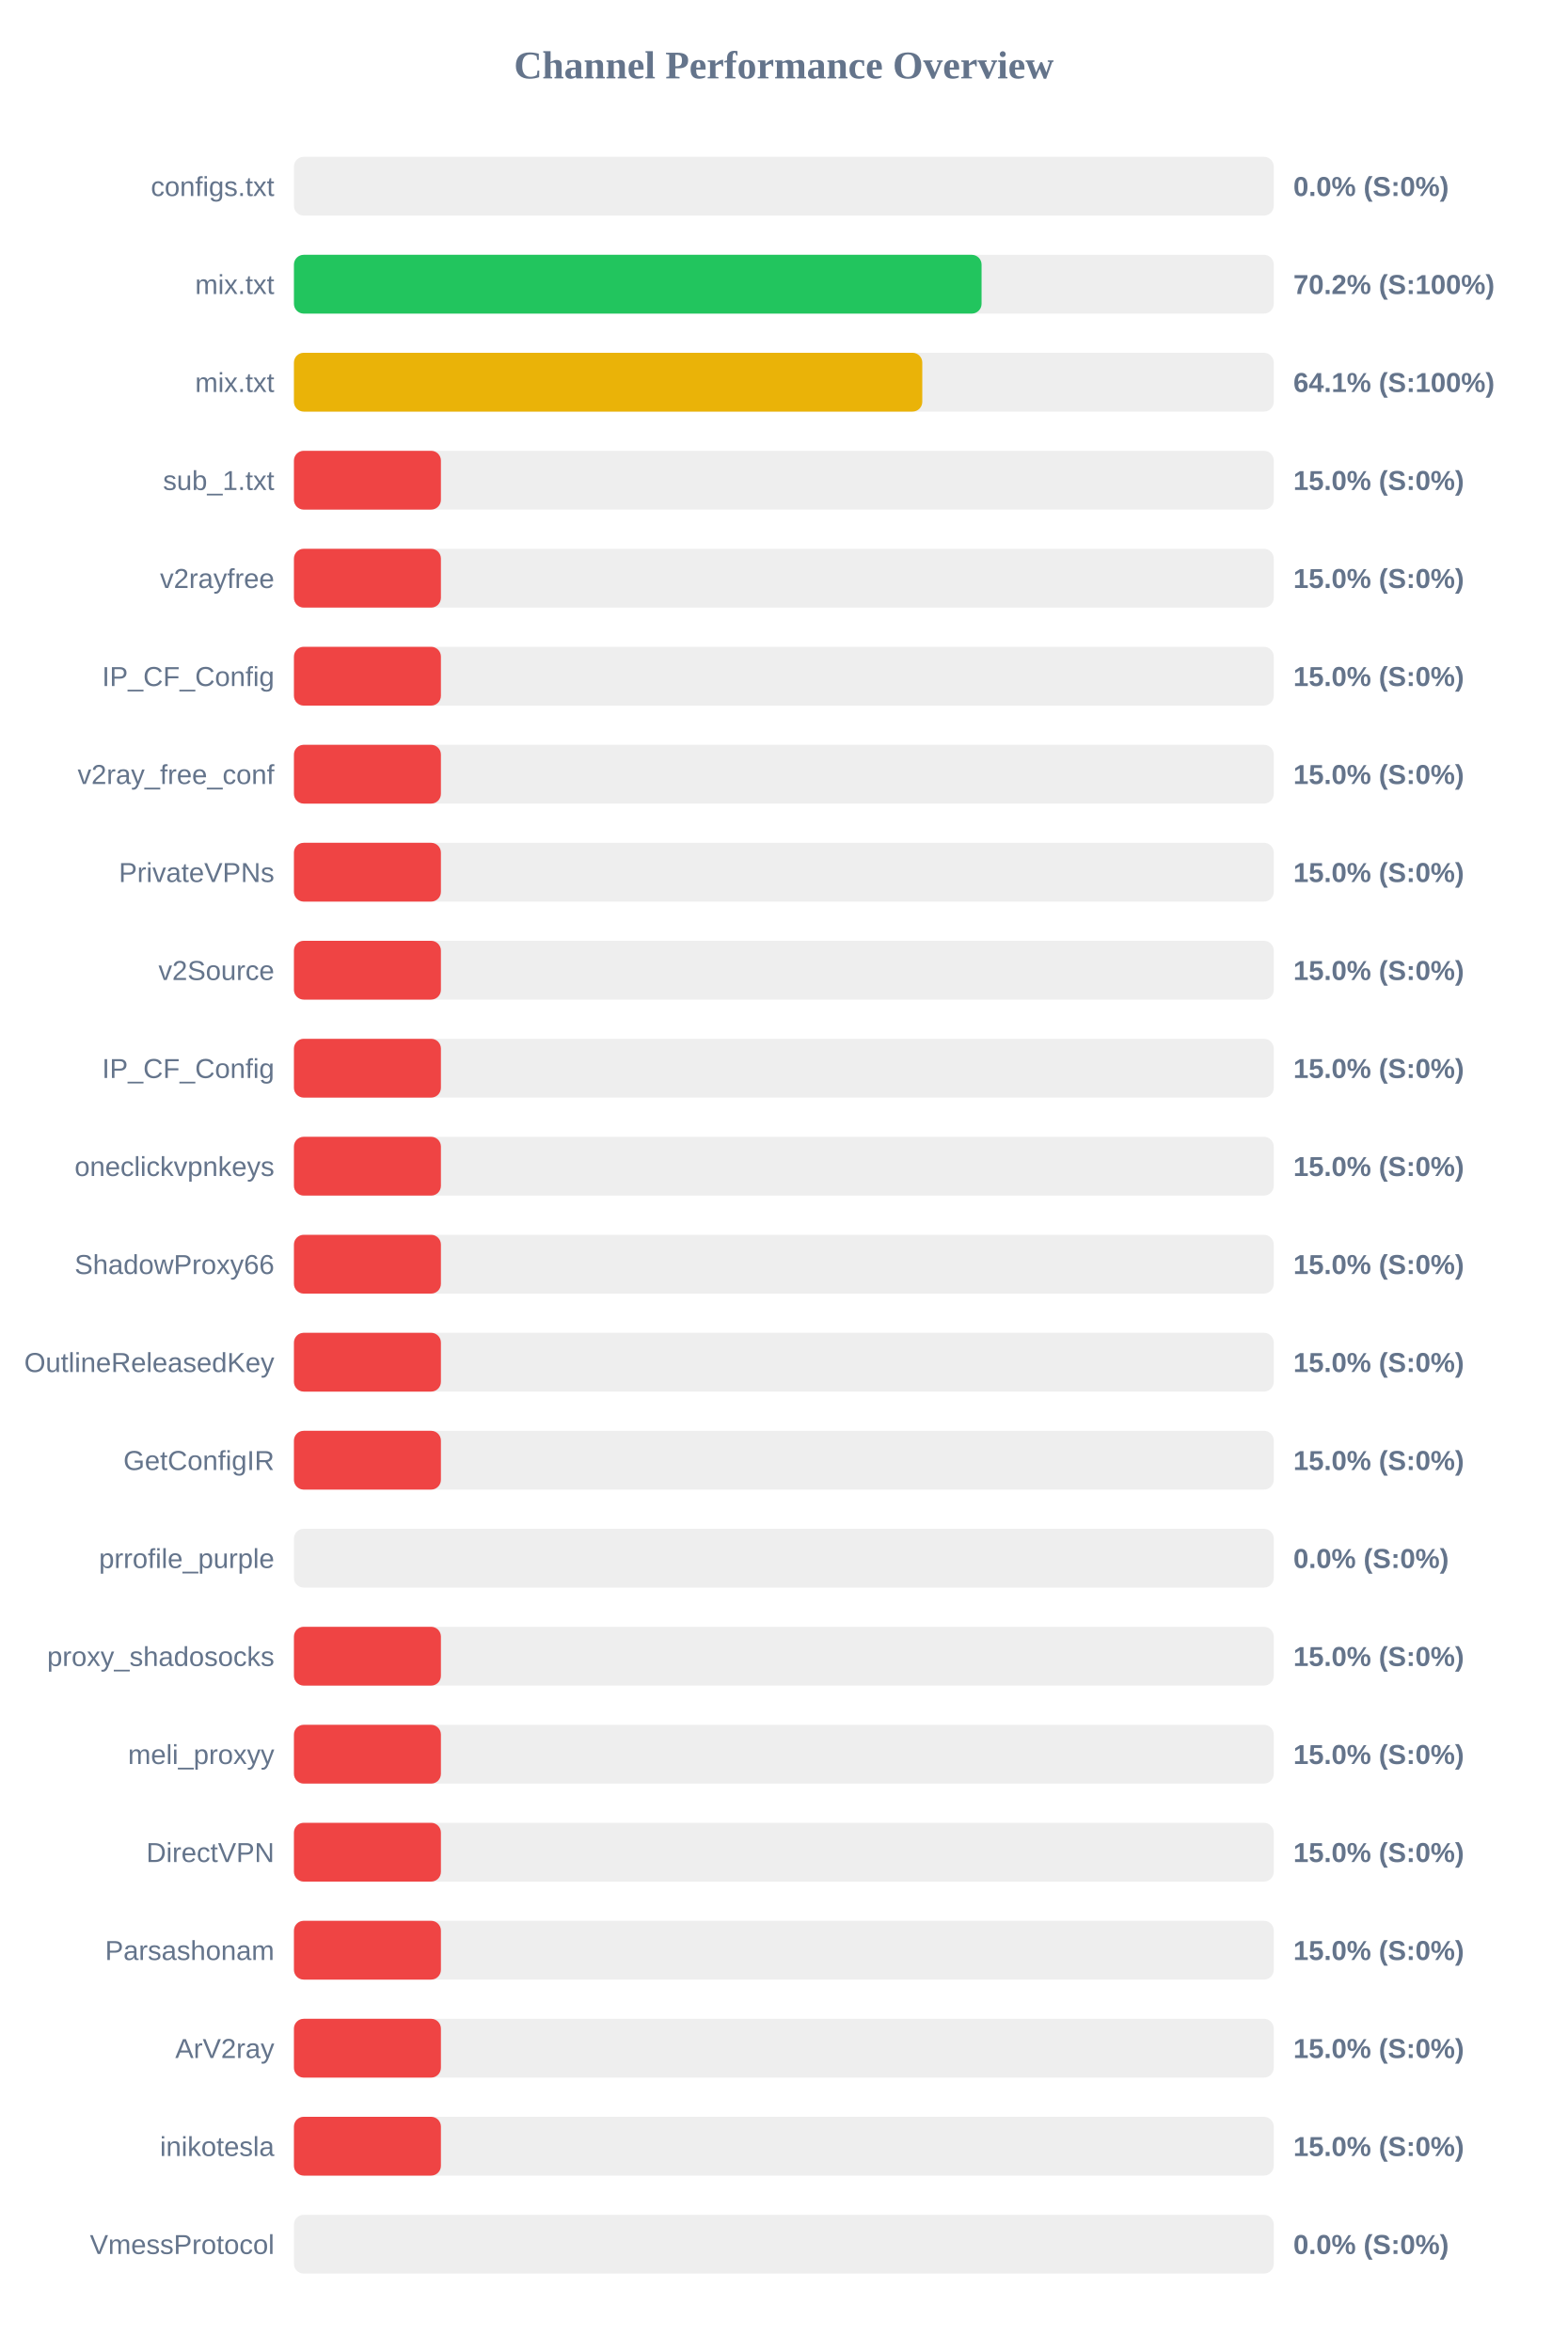
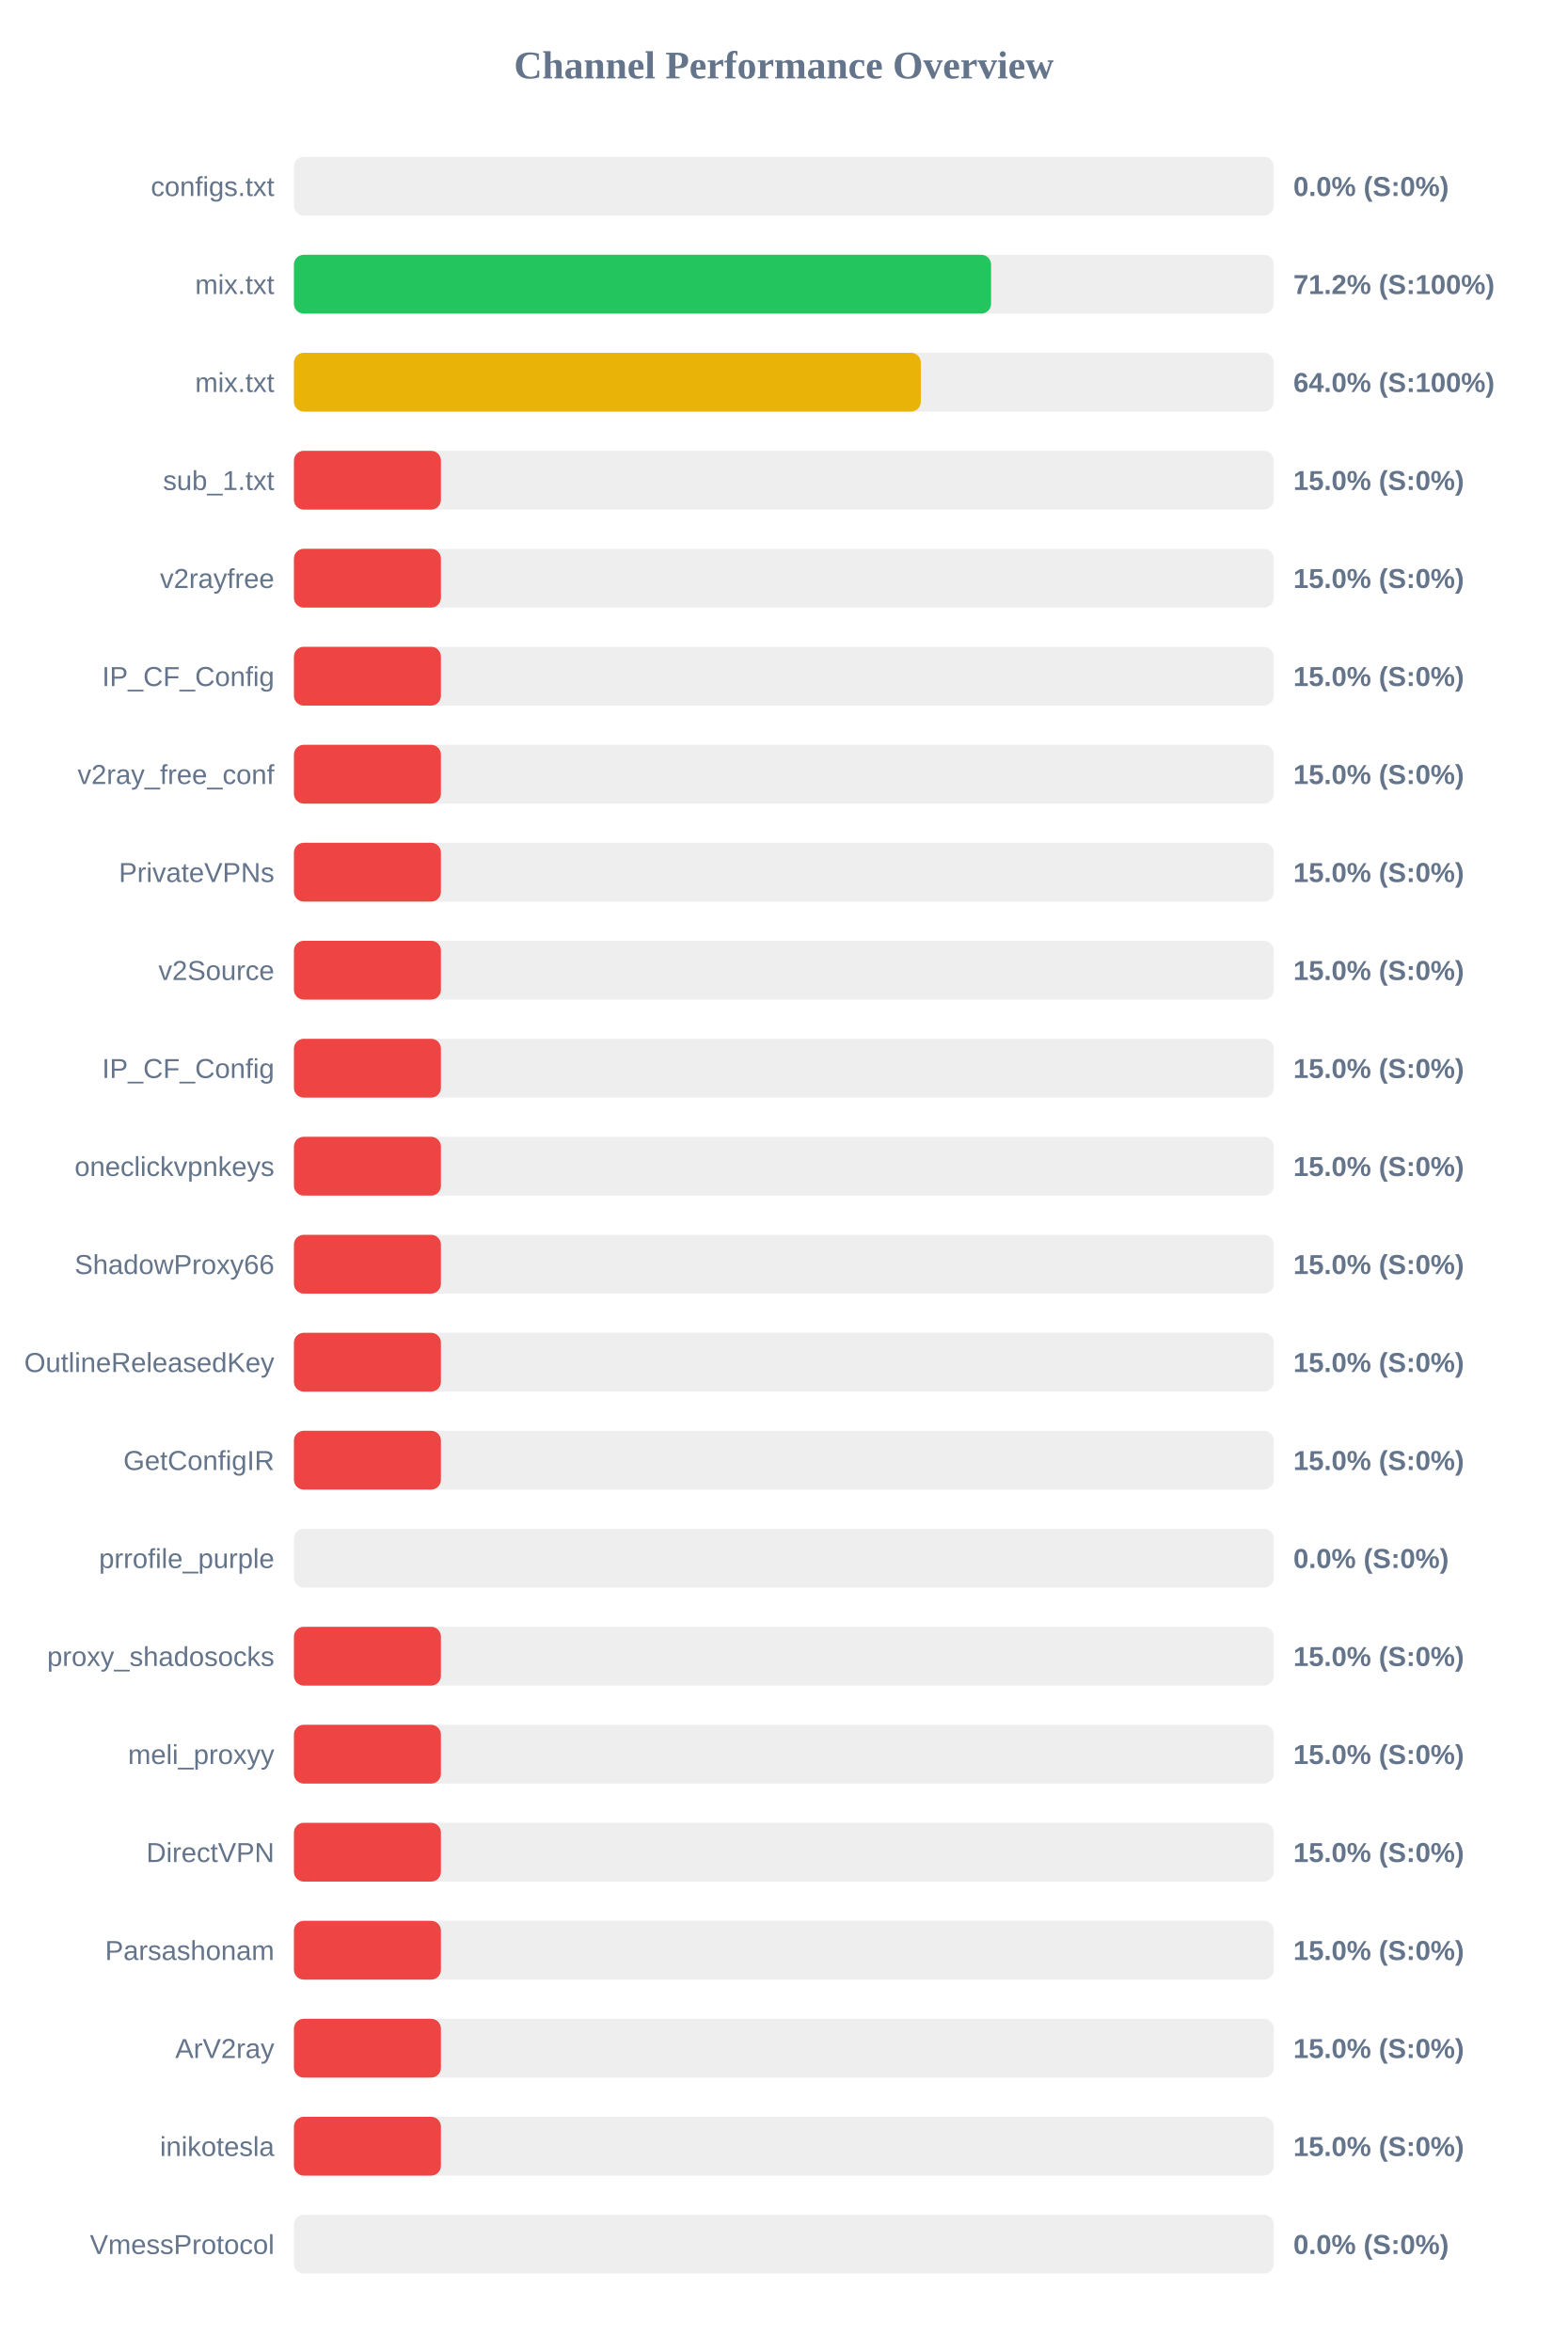
<svg xmlns="http://www.w3.org/2000/svg" width="800" height="1200" version="1.1">
  <style>
        .row { font: 14px Arial; fill: #64748b; }
        .score { font: bold 14px Arial; fill: #64748b; }
    </style>
  <text x="400" y="40" text-anchor="middle" font-size="20px" font-weight="bold" fill="#64748b">Channel Performance Overview</text>
  <rect x="150" y="80" width="500" height="30" fill="#eee" rx="5" />
  <rect x="150" y="80" width="0.0" height="30" fill="#ef4444" rx="5" />
  <text x="140" y="100" text-anchor="end" class="row">configs.txt</text>
  <text x="660" y="100" text-anchor="start" class="score">0.0% (S:0%)</text>
  <rect x="150" y="130" width="500" height="30" fill="#eee" rx="5" />
-   <rect x="150" y="130" width="350.9" height="30" fill="#22c55e" rx="5" />
+   <rect x="150" y="130" width="355.75" height="30" fill="#22c55e" rx="5" />
  <text x="140" y="150" text-anchor="end" class="row">mix.txt</text>
-   <text x="660" y="150" text-anchor="start" class="score">70.2% (S:100%)</text>
+   <text x="660" y="150" text-anchor="start" class="score">71.2% (S:100%)</text>
  <rect x="150" y="180" width="500" height="30" fill="#eee" rx="5" />
-   <rect x="150" y="180" width="320.65" height="30" fill="#eab308" rx="5" />
+   <rect x="150" y="180" width="319.9" height="30" fill="#eab308" rx="5" />
  <text x="140" y="200" text-anchor="end" class="row">mix.txt</text>
-   <text x="660" y="200" text-anchor="start" class="score">64.1% (S:100%)</text>
+   <text x="660" y="200" text-anchor="start" class="score">64.0% (S:100%)</text>
  <rect x="150" y="230" width="500" height="30" fill="#eee" rx="5" />
  <rect x="150" y="230" width="75.0" height="30" fill="#ef4444" rx="5" />
  <text x="140" y="250" text-anchor="end" class="row">sub_1.txt</text>
  <text x="660" y="250" text-anchor="start" class="score">15.0% (S:0%)</text>
  <rect x="150" y="280" width="500" height="30" fill="#eee" rx="5" />
  <rect x="150" y="280" width="75.0" height="30" fill="#ef4444" rx="5" />
  <text x="140" y="300" text-anchor="end" class="row">v2rayfree</text>
  <text x="660" y="300" text-anchor="start" class="score">15.0% (S:0%)</text>
  <rect x="150" y="330" width="500" height="30" fill="#eee" rx="5" />
  <rect x="150" y="330" width="75.0" height="30" fill="#ef4444" rx="5" />
  <text x="140" y="350" text-anchor="end" class="row">IP_CF_Config</text>
  <text x="660" y="350" text-anchor="start" class="score">15.0% (S:0%)</text>
  <rect x="150" y="380" width="500" height="30" fill="#eee" rx="5" />
  <rect x="150" y="380" width="75.0" height="30" fill="#ef4444" rx="5" />
  <text x="140" y="400" text-anchor="end" class="row">v2ray_free_conf</text>
  <text x="660" y="400" text-anchor="start" class="score">15.0% (S:0%)</text>
  <rect x="150" y="430" width="500" height="30" fill="#eee" rx="5" />
  <rect x="150" y="430" width="75.0" height="30" fill="#ef4444" rx="5" />
  <text x="140" y="450" text-anchor="end" class="row">PrivateVPNs</text>
  <text x="660" y="450" text-anchor="start" class="score">15.0% (S:0%)</text>
  <rect x="150" y="480" width="500" height="30" fill="#eee" rx="5" />
  <rect x="150" y="480" width="75.0" height="30" fill="#ef4444" rx="5" />
  <text x="140" y="500" text-anchor="end" class="row">v2Source</text>
  <text x="660" y="500" text-anchor="start" class="score">15.0% (S:0%)</text>
  <rect x="150" y="530" width="500" height="30" fill="#eee" rx="5" />
  <rect x="150" y="530" width="75.0" height="30" fill="#ef4444" rx="5" />
  <text x="140" y="550" text-anchor="end" class="row">IP_CF_Config</text>
  <text x="660" y="550" text-anchor="start" class="score">15.0% (S:0%)</text>
  <rect x="150" y="580" width="500" height="30" fill="#eee" rx="5" />
  <rect x="150" y="580" width="75.0" height="30" fill="#ef4444" rx="5" />
  <text x="140" y="600" text-anchor="end" class="row">oneclickvpnkeys</text>
  <text x="660" y="600" text-anchor="start" class="score">15.0% (S:0%)</text>
  <rect x="150" y="630" width="500" height="30" fill="#eee" rx="5" />
  <rect x="150" y="630" width="75.0" height="30" fill="#ef4444" rx="5" />
  <text x="140" y="650" text-anchor="end" class="row">ShadowProxy66</text>
  <text x="660" y="650" text-anchor="start" class="score">15.0% (S:0%)</text>
  <rect x="150" y="680" width="500" height="30" fill="#eee" rx="5" />
  <rect x="150" y="680" width="75.0" height="30" fill="#ef4444" rx="5" />
  <text x="140" y="700" text-anchor="end" class="row">OutlineReleasedKey</text>
  <text x="660" y="700" text-anchor="start" class="score">15.0% (S:0%)</text>
  <rect x="150" y="730" width="500" height="30" fill="#eee" rx="5" />
  <rect x="150" y="730" width="75.0" height="30" fill="#ef4444" rx="5" />
  <text x="140" y="750" text-anchor="end" class="row">GetConfigIR</text>
  <text x="660" y="750" text-anchor="start" class="score">15.0% (S:0%)</text>
  <rect x="150" y="780" width="500" height="30" fill="#eee" rx="5" />
  <rect x="150" y="780" width="0.0" height="30" fill="#ef4444" rx="5" />
  <text x="140" y="800" text-anchor="end" class="row">prrofile_purple</text>
  <text x="660" y="800" text-anchor="start" class="score">0.0% (S:0%)</text>
  <rect x="150" y="830" width="500" height="30" fill="#eee" rx="5" />
  <rect x="150" y="830" width="75.0" height="30" fill="#ef4444" rx="5" />
  <text x="140" y="850" text-anchor="end" class="row">proxy_shadosocks</text>
  <text x="660" y="850" text-anchor="start" class="score">15.0% (S:0%)</text>
  <rect x="150" y="880" width="500" height="30" fill="#eee" rx="5" />
  <rect x="150" y="880" width="75.0" height="30" fill="#ef4444" rx="5" />
  <text x="140" y="900" text-anchor="end" class="row">meli_proxyy</text>
  <text x="660" y="900" text-anchor="start" class="score">15.0% (S:0%)</text>
  <rect x="150" y="930" width="500" height="30" fill="#eee" rx="5" />
  <rect x="150" y="930" width="75.0" height="30" fill="#ef4444" rx="5" />
  <text x="140" y="950" text-anchor="end" class="row">DirectVPN</text>
  <text x="660" y="950" text-anchor="start" class="score">15.0% (S:0%)</text>
  <rect x="150" y="980" width="500" height="30" fill="#eee" rx="5" />
  <rect x="150" y="980" width="75.0" height="30" fill="#ef4444" rx="5" />
  <text x="140" y="1000" text-anchor="end" class="row">Parsashonam</text>
  <text x="660" y="1000" text-anchor="start" class="score">15.0% (S:0%)</text>
  <rect x="150" y="1030" width="500" height="30" fill="#eee" rx="5" />
  <rect x="150" y="1030" width="75.0" height="30" fill="#ef4444" rx="5" />
  <text x="140" y="1050" text-anchor="end" class="row">ArV2ray</text>
  <text x="660" y="1050" text-anchor="start" class="score">15.0% (S:0%)</text>
  <rect x="150" y="1080" width="500" height="30" fill="#eee" rx="5" />
  <rect x="150" y="1080" width="75.0" height="30" fill="#ef4444" rx="5" />
  <text x="140" y="1100" text-anchor="end" class="row">inikotesla</text>
  <text x="660" y="1100" text-anchor="start" class="score">15.0% (S:0%)</text>
  <rect x="150" y="1130" width="500" height="30" fill="#eee" rx="5" />
  <rect x="150" y="1130" width="0.0" height="30" fill="#ef4444" rx="5" />
  <text x="140" y="1150" text-anchor="end" class="row">VmessProtocol</text>
  <text x="660" y="1150" text-anchor="start" class="score">0.0% (S:0%)</text>
</svg>
